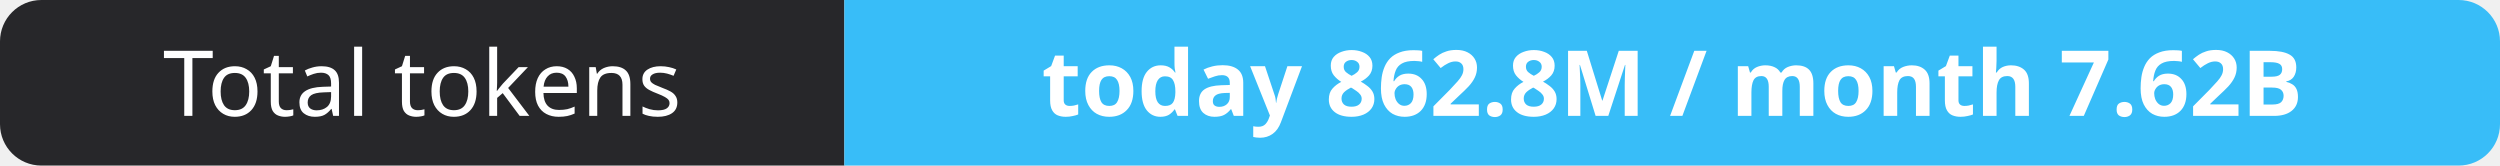
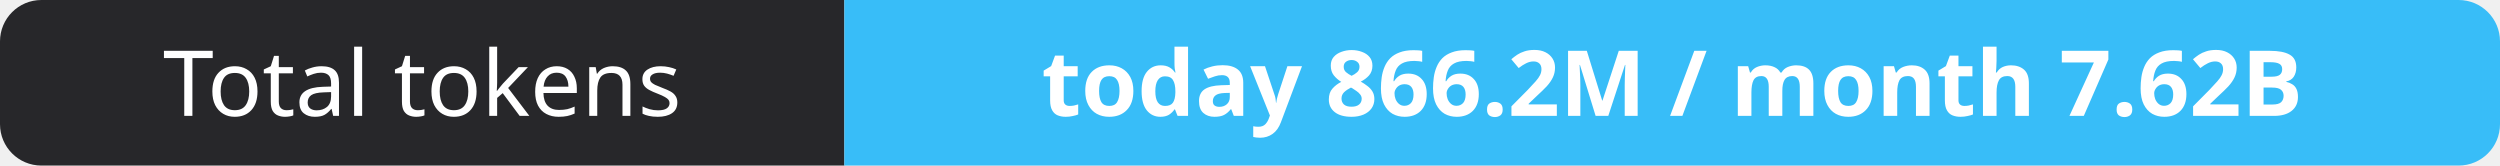
- <svg xmlns="http://www.w3.org/2000/svg" width="302" height="20" role="img" aria-label="Total tokens: today 862.8M / month 7.62B">
+ <svg xmlns="http://www.w3.org/2000/svg" width="302" height="20" role="img" aria-label="Total tokens: today 866.2M / month 7.62B">
  <clipPath id="r">
    <rect width="302" height="20" rx="5" fill="#fff" />
  </clipPath>
  <g clip-path="url(#r)">
    <rect width="102" height="20" fill="#27272a" />
    <rect x="102" width="200" height="20" fill="#38bdf8" />
  </g>
  <g fill="#fff" text-anchor="middle" font-family="Verdana,Geneva,sans-serif" font-size="11">
    <text x="51.0" y="14">Total tokens</text>
-     <text x="202.0" y="14" font-weight="700">today 862.8M / month 7.62B</text>
+     <text x="202.0" y="14" font-weight="700">today 866.2M / month 7.62B</text>
  </g>
</svg>
